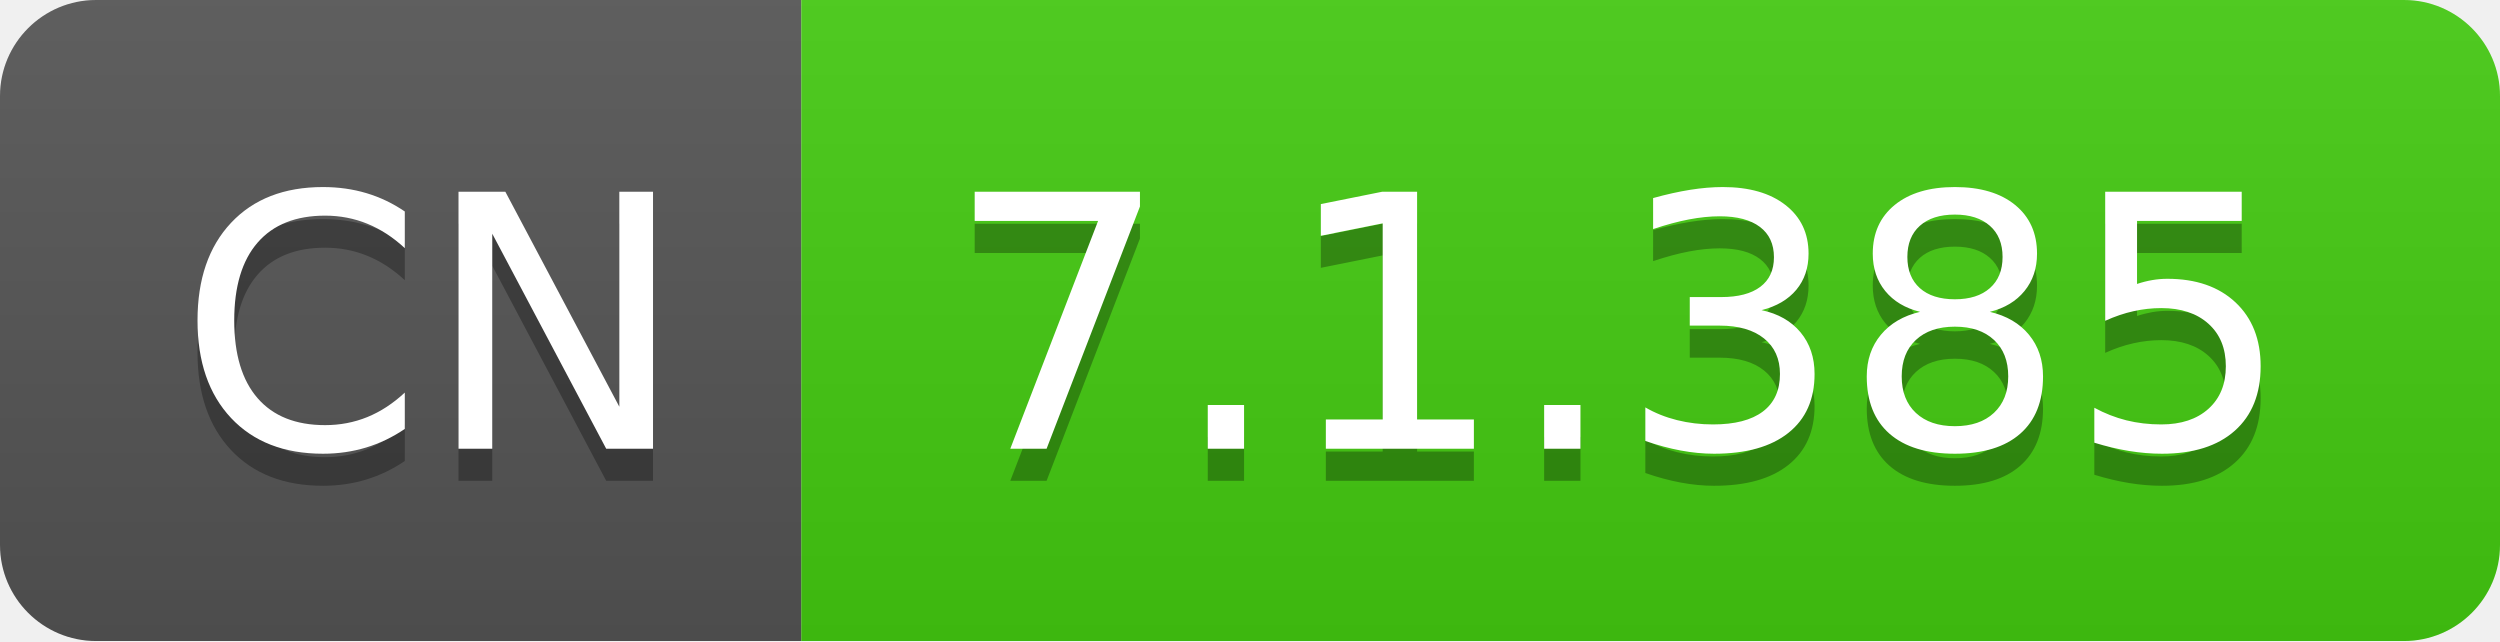
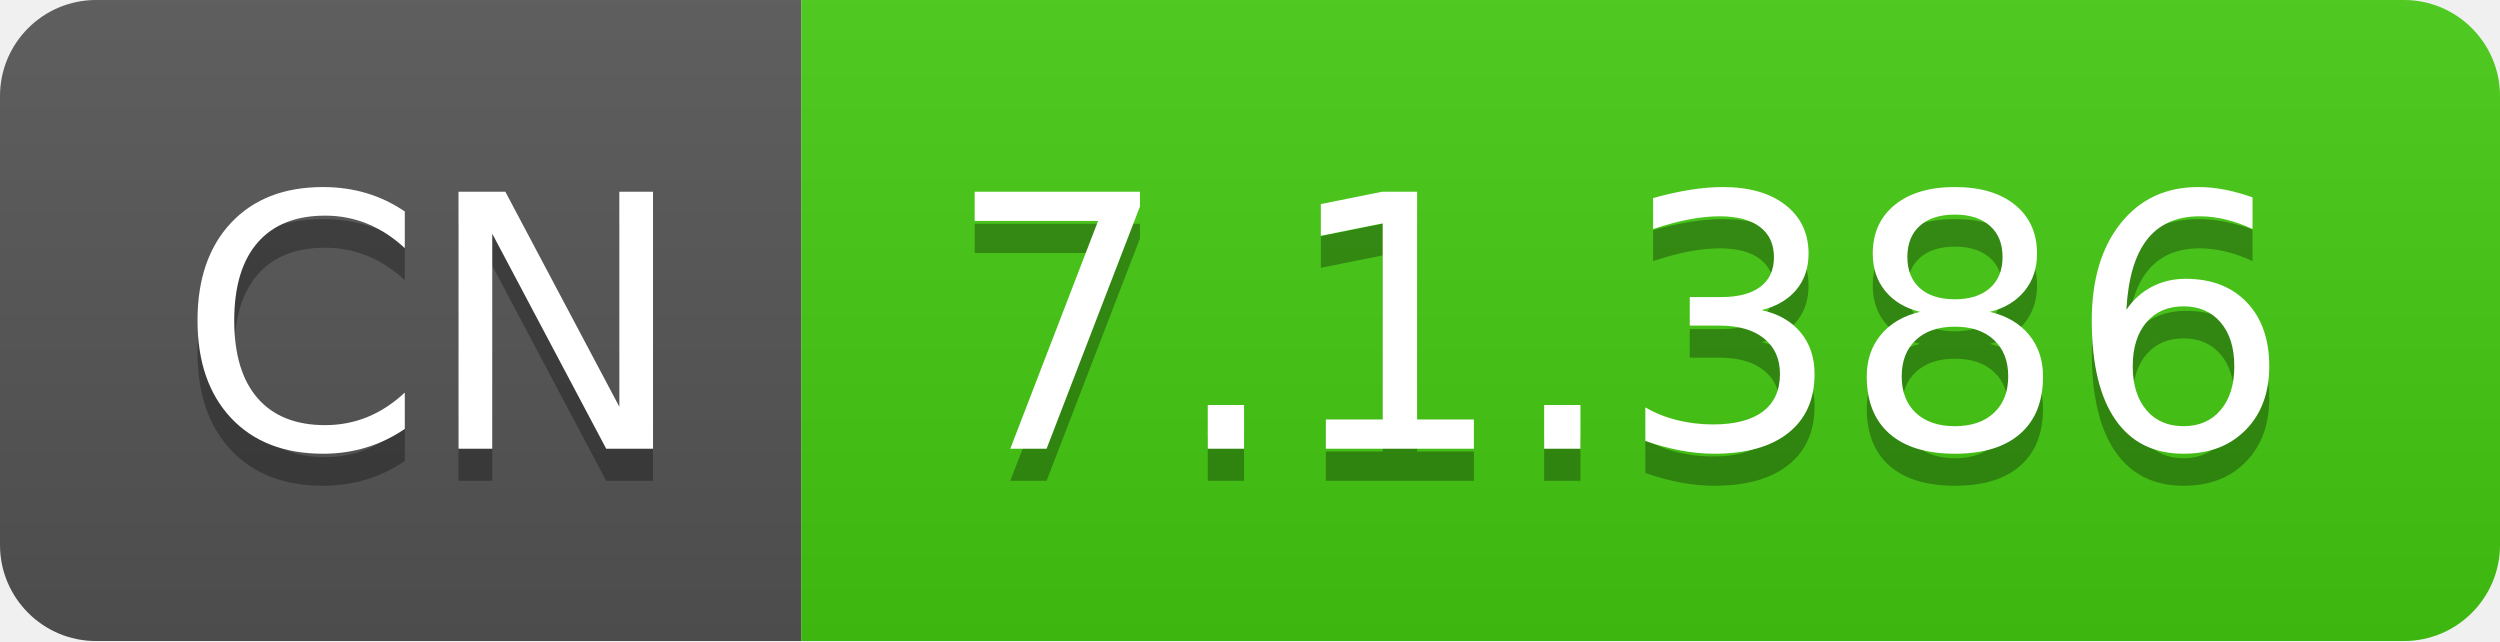
- <svg xmlns="http://www.w3.org/2000/svg" width="78" height="20" role="img" aria-label="CN: 7.1.385">
+ <svg xmlns="http://www.w3.org/2000/svg" width="78" height="20" role="img" aria-label="CN: 7.1.386">
  <linearGradient id="s" x2="0" y2="100%">
    <stop offset="0" stop-color="#bbb" stop-opacity=".1" />
    <stop offset="1" stop-opacity=".1" />
  </linearGradient>
  <clipPath id="r">
    <rect width="78" height="20" rx="3" fill="#fff" />
  </clipPath>
  <g clip-path="url(#r)">
    <rect width="25" height="20" fill="#555" />
    <rect x="25" width="53" height="20" fill="#4c1" />
    <rect width="78" height="20" fill="url(#s)" />
  </g>
  <g fill="#fff" text-anchor="middle" font-family="Verdana,Geneva,DejaVu Sans,sans-serif" text-rendering="geometricPrecision" font-size="110">
    <text aria-hidden="true" x="135" y="150" fill="#010101" fill-opacity=".3" transform="scale(.1)" textLength="150">CN</text>
    <text x="135" y="140" transform="scale(.1)" fill="#fff" textLength="150">CN</text>
-     <text aria-hidden="true" x="505" y="150" fill="#010101" fill-opacity=".3" transform="scale(.1)" textLength="430">7.1.385</text>
-     <text x="505" y="140" transform="scale(.1)" fill="#fff" textLength="430">7.1.385</text>
+     <text aria-hidden="true" x="505" y="150" fill="#010101" fill-opacity=".3" transform="scale(.1)" textLength="430">7.1.386</text>
+     <text x="505" y="140" transform="scale(.1)" fill="#fff" textLength="430">7.1.386</text>
  </g>
</svg>
